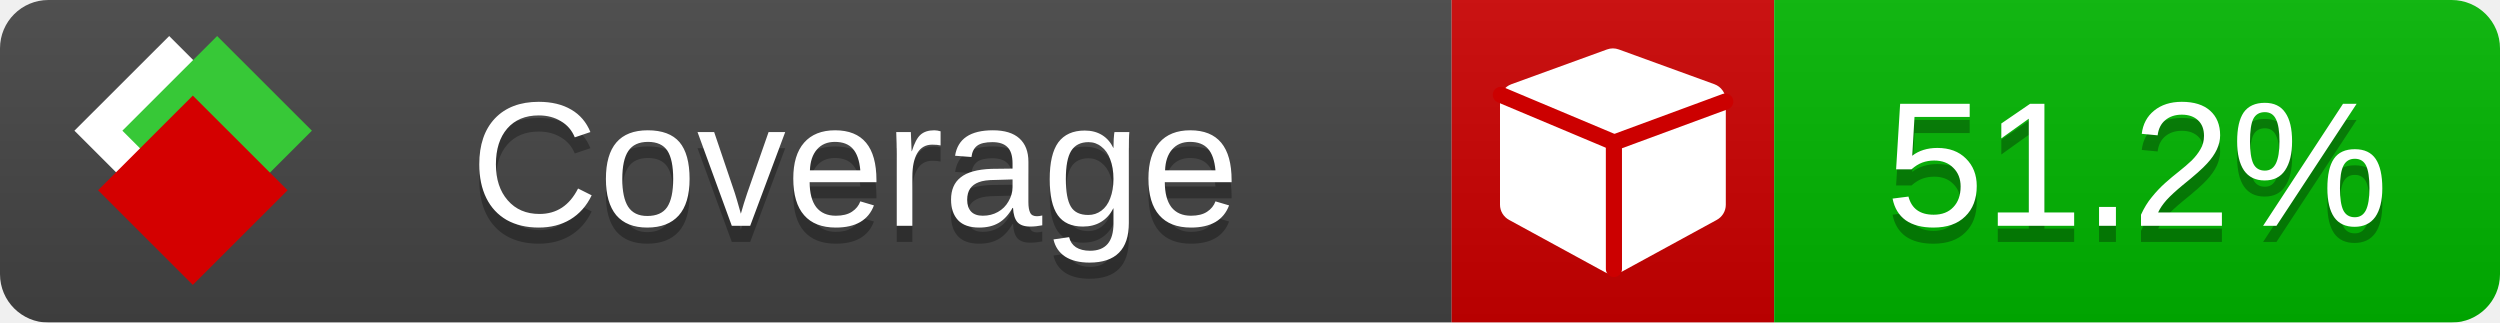
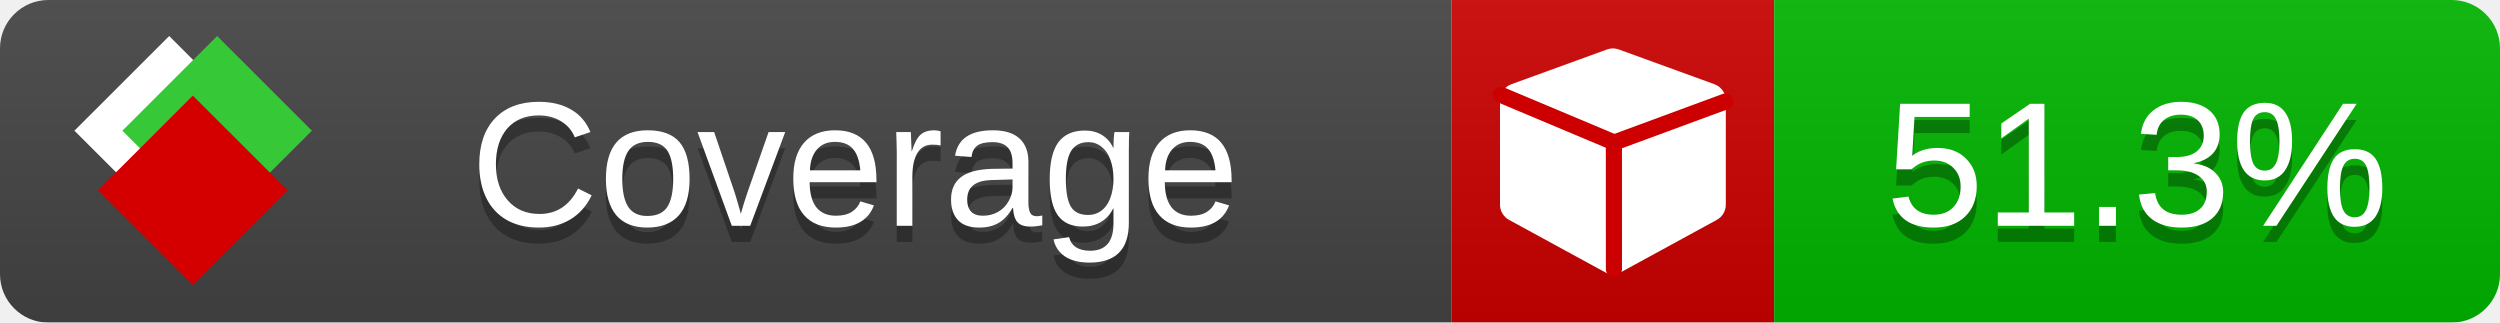
<svg xmlns="http://www.w3.org/2000/svg" xmlns:xlink="http://www.w3.org/1999/xlink" width="155" height="20">
  <style type="text/css">
          
            @keyframes fade1 {
                0% { visibility: visible; opacity: 1; }
               23% { visibility: visible; opacity: 1; }
               25% { visibility: hidden; opacity: 0; }
               48% { visibility: hidden; opacity: 0; }
               50% { visibility: hidden; opacity: 0; }
               73% { visibility: hidden; opacity: 0; }
               75% { visibility: hidden; opacity: 0; }
               98% { visibility: hidden; opacity: 0; }
              100% { visibility: visible; opacity: 1; }
            }
            @keyframes fade2 {
                0% { visibility: hidden; opacity: 0; }
               23% { visibility: hidden; opacity: 0; }
               25% { visibility: visible; opacity: 1; }
               48% { visibility: visible; opacity: 1; }
               50% { visibility: hidden; opacity: 0; }
               73% { visibility: hidden; opacity: 0; }
               75% { visibility: hidden; opacity: 0; }
               98% { visibility: hidden; opacity: 0; }
              100% { visibility: hidden; opacity: 0; }
            }
            @keyframes fade3 {
                0% { visibility: hidden; opacity: 0; }
               23% { visibility: hidden; opacity: 0; }
               25% { visibility: hidden; opacity: 0; }
               48% { visibility: hidden; opacity: 0; }
               50% { visibility: visible; opacity: 1; }
               73% { visibility: visible; opacity: 1; }
               75% { visibility: hidden; opacity: 0; }
               98% { visibility: hidden; opacity: 0; }
              100% { visibility: hidden; opacity: 0; }
            }
            @keyframes fade4 {
                0% { visibility: hidden; opacity: 0; }
               23% { visibility: hidden; opacity: 0; }
               25% { visibility: hidden; opacity: 0; }
               48% { visibility: hidden; opacity: 0; }
               50% { visibility: hidden; opacity: 0; }
               73% { visibility: hidden; opacity: 0; }
               75% { visibility: visible; opacity: 1; }
               98% { visibility: visible; opacity: 1; }
              100% { visibility: hidden; opacity: 0; }
            }
            .linecoverage {
                animation-duration: 15s;
                animation-name: fade1;
                animation-iteration-count: infinite;
            }
            .branchcoverage {
                animation-duration: 15s;
                animation-name: fade2;
                animation-iteration-count: infinite;
            }
            .methodcoverage {
                animation-duration: 15s;
                animation-name: fade3;
                animation-iteration-count: infinite;
            }
            .fullmethodcoverage {
                animation-duration: 15s;
                animation-name: fade4;
                animation-iteration-count: infinite;
            }
          
    </style>
  <defs>
    <linearGradient id="gradient" x2="0" y2="100%">
      <stop offset="0" stop-color="#bbb" stop-opacity=".1" />
      <stop offset="1" stop-opacity=".1" />
    </linearGradient>
    <linearGradient id="c">
      <stop offset="0" stop-color="#d40000" />
      <stop offset="1" stop-color="#ff2a2a" />
    </linearGradient>
    <linearGradient id="a">
      <stop offset="0" stop-color="#e0e0de" />
      <stop offset="1" stop-color="#fff" />
    </linearGradient>
    <linearGradient id="b">
      <stop offset="0" stop-color="#37c837" />
      <stop offset="1" stop-color="#217821" />
    </linearGradient>
    <linearGradient xlink:href="#a" id="e" x1="106.44" x2="69.96" y1="-11.96" y2="-46.84" gradientTransform="matrix(-.8426 -.00045 -.00045 -.8426 -94.27 -75.82)" gradientUnits="userSpaceOnUse" />
    <linearGradient xlink:href="#b" id="f" x1="56.19" x2="77.97" y1="-23.45" y2="10.62" gradientTransform="matrix(.8426 .00045 .00045 .8426 94.27 75.82)" gradientUnits="userSpaceOnUse" />
    <linearGradient xlink:href="#c" id="g" x1="79.98" x2="132.9" y1="10.79" y2="10.79" gradientTransform="matrix(.8426 .00045 .00045 .8426 94.27 75.82)" gradientUnits="userSpaceOnUse" />
    <mask id="mask">
      <rect width="155" height="20" rx="3" fill="#fff" />
    </mask>
    <g id="icon" transform="matrix(.04486 0 0 .04481 -.48 -.63)">
      <rect width="52.92" height="52.92" x="-109.72" y="-27.13" fill="url(#e)" transform="rotate(-135)" />
      <rect width="52.92" height="52.92" x="70.19" y="-39.18" fill="url(#f)" transform="rotate(45)" />
      <rect width="52.92" height="52.92" x="80.05" y="-15.74" fill="url(#g)" transform="rotate(45)" />
    </g>
  </defs>
  <g mask="url(#mask)">
    <rect x="0" y="0" width="90" height="20" fill="#444" />
    <rect x="90" y="0" width="20" height="20" fill="#c00" />
    <rect x="110" y="0" width="45" height="20" fill="#00B600" />
    <rect x="0" y="0" width="155" height="20" fill="url(#gradient)" />
  </g>
  <g>
    <path class="" fill="#fff" d="m 107,6.231 v 6.462 c 0,0.196 -0.051,0.379 -0.151,0.547 -0.101,0.168 -0.238,0.3 -0.412,0.395 l -5.923,3.231 c -0.157,0.09 -0.328,0.135 -0.513,0.135 -0.185,0 -0.356,-0.045 -0.513,-0.135 l -5.923,-3.231 C 93.39,13.539 93.252,13.407 93.151,13.239 93.05,13.071 93,12.889 93,12.692 v -6.462 c 0,-0.224 0.065,-0.429 0.194,-0.614 0.129,-0.185 0.3,-0.317 0.513,-0.395 l 5.923,-2.154 c 0.123,-0.045 0.247,-0.067 0.37,-0.067 0.123,0 0.247,0.022 0.37,0.067 l 5.923,2.154 c 0.213,0.079 0.384,0.21 0.513,0.395 0.129,0.185 0.194,0.39 0.194,0.614 z" />
    <path class="" style="fill:none;stroke:#cc0000;stroke-width:1;stroke-linecap:round;stroke-dasharray:none;stroke-opacity:1" d="m 100.064,16.677 -0.002,-7.833 6.906,-2.547" />
    <path class="" style="fill:none;stroke:#cc0000;stroke-width:1;stroke-linecap:round;stroke-dasharray:none;stroke-opacity:1" d="M 99.914,8.765 93.052,5.882" />
  </g>
  <g fill="#fff" text-anchor="middle" font-family="Verdana,Arial,Geneva,sans-serif" font-size="11">
    <a xlink:href="https://github.com/danielpalme/ReportGenerator" target="_top">
      <use xlink:href="#icon" transform="translate(3,1) scale(3.5)" />
    </a>
    <text x="53" y="15" fill="#010101" fill-opacity=".3">Coverage</text>
    <text x="53" y="14" fill="#fff">Coverage</text>
-     <text class="" x="132.5" y="15" fill="#010101" fill-opacity=".3">51.2%</text>
-     <text class="" x="132.5" y="14">51.2%</text>
+     <text class="" x="132.5" y="15" fill="#010101" fill-opacity=".3">51.3%</text>
+     <text class="" x="132.5" y="14">51.3%</text>
  </g>
  <g>
    <rect class="" x="90" y="0" width="65" height="20" fill-opacity="0" />
  </g>
</svg>
